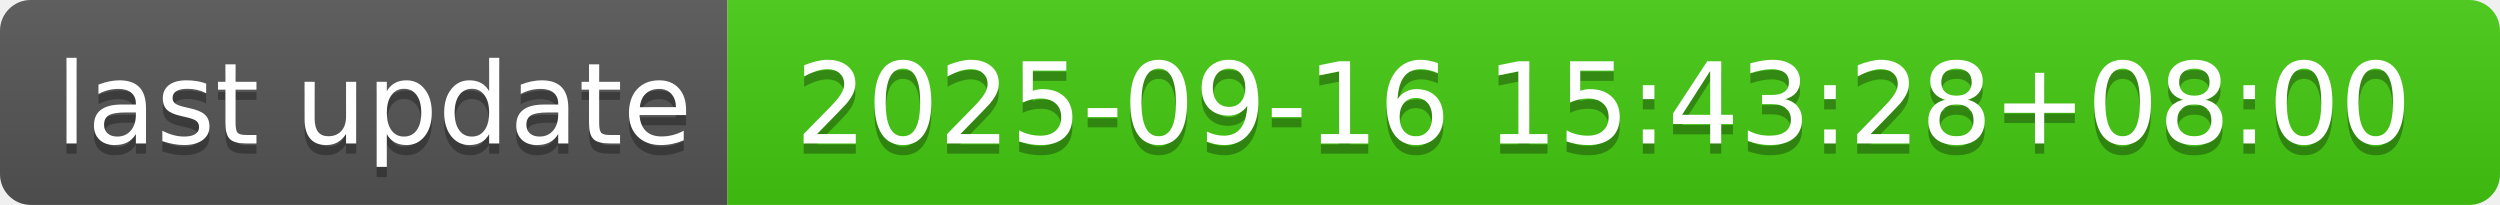
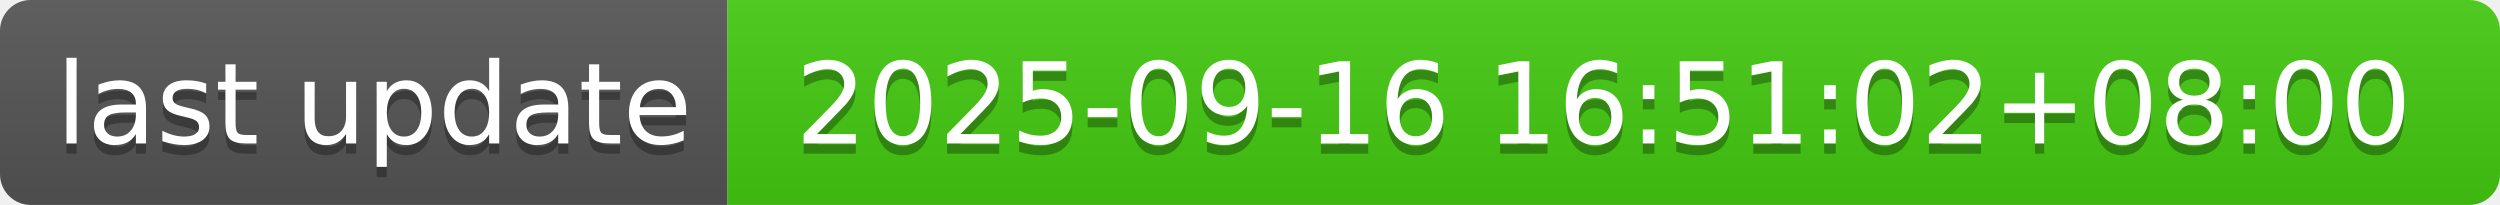
- <svg xmlns="http://www.w3.org/2000/svg" width="244" height="20" role="img" aria-label="last update: 2025-09-16 15:43:28+08:00">
+ <svg xmlns="http://www.w3.org/2000/svg" width="244" height="20" role="img" aria-label="last update: 2025-09-16 16:51:02+08:00">
  <linearGradient id="s" x2="0" y2="100%">
    <stop offset="0" stop-color="#bbb" stop-opacity=".1" />
    <stop offset="1" stop-opacity=".1" />
  </linearGradient>
  <clipPath id="r">
    <rect width="244" height="20" rx="3" fill="#fff" />
  </clipPath>
  <g clip-path="url(#r)">
    <rect width="71" height="20" fill="#555" />
    <rect x="71" width="173" height="20" fill="#4c1" />
    <rect width="244" height="20" fill="url(#s)" />
  </g>
  <g fill="#fff" text-anchor="middle" font-family="Verdana,Geneva,DejaVu Sans,sans-serif" text-rendering="geometricPrecision" font-size="110">
    <text aria-hidden="true" x="365" y="150" fill="#010101" fill-opacity=".3" transform="scale(.1)" textLength="610">last update</text>
    <text x="365" y="140" transform="scale(.1)" fill="#fff" textLength="610">last update</text>
-     <text aria-hidden="true" x="1565" y="150" fill="#010101" fill-opacity=".3" transform="scale(.1)" textLength="1630">2025-09-16 15:43:28+08:00</text>
-     <text x="1565" y="140" transform="scale(.1)" fill="#fff" textLength="1630">2025-09-16 15:43:28+08:00</text>
+     <text aria-hidden="true" x="1565" y="150" fill="#010101" fill-opacity=".3" transform="scale(.1)" textLength="1630">2025-09-16 16:51:02+08:00</text>
+     <text x="1565" y="140" transform="scale(.1)" fill="#fff" textLength="1630">2025-09-16 16:51:02+08:00</text>
  </g>
</svg>
